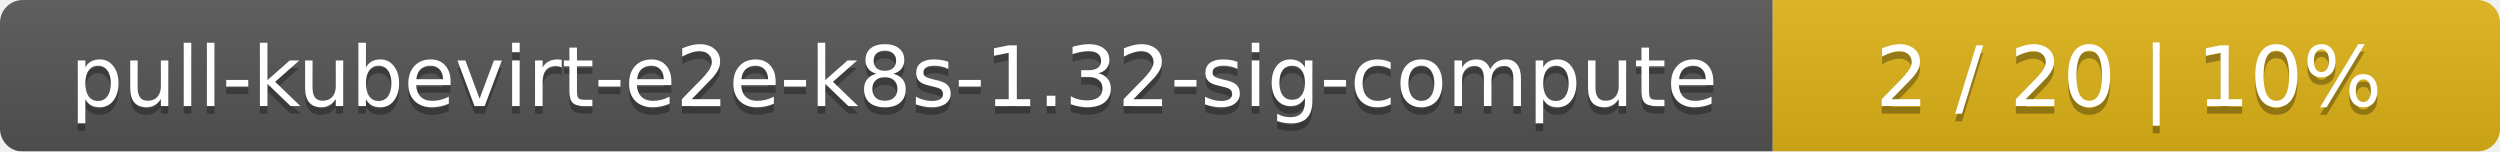
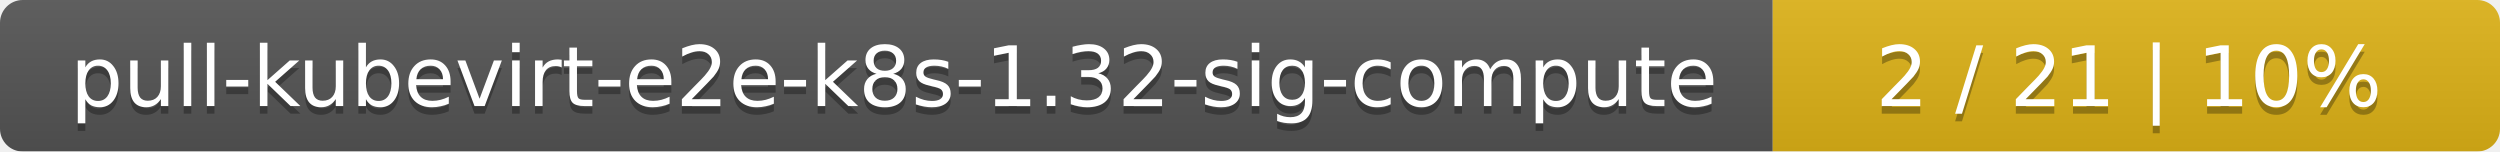
<svg xmlns="http://www.w3.org/2000/svg" width="330" height="20">
  <linearGradient id="smooth" x2="0" y2="100%">
    <stop offset="0" stop-color="#bbb" stop-opacity=".1" />
    <stop offset="1" stop-opacity=".1" />
  </linearGradient>
  <mask id="round">
    <rect width="330" height="20" rx="3" fill="#fff" />
  </mask>
  <g mask="url(#round)">
    <rect width="234" height="20" fill="#555" />
    <rect x="234" width="96" height="20" fill="#dfb317" />
    <rect width="330" height="20" fill="url(#smooth)" />
  </g>
  <g fill="#fff" text-anchor="middle" font-family="DejaVu Sans,Verdana,Geneva,sans-serif" font-size="11">
    <text x="118" y="15" fill="#010101" fill-opacity=".3">pull-kubevirt-e2e-k8s-1.32-sig-compute</text>
    <text x="118" y="14">pull-kubevirt-e2e-k8s-1.32-sig-compute</text>
-     <text x="281" y="15" fill="#010101" fill-opacity=".3">2 / 20    |    10%</text>
-     <text x="281" y="14">2 / 20    |    10%</text>
+     <text x="281" y="15" fill="#010101" fill-opacity=".3">2 / 21    |    10%</text>
+     <text x="281" y="14">2 / 21    |    10%</text>
  </g>
</svg>
